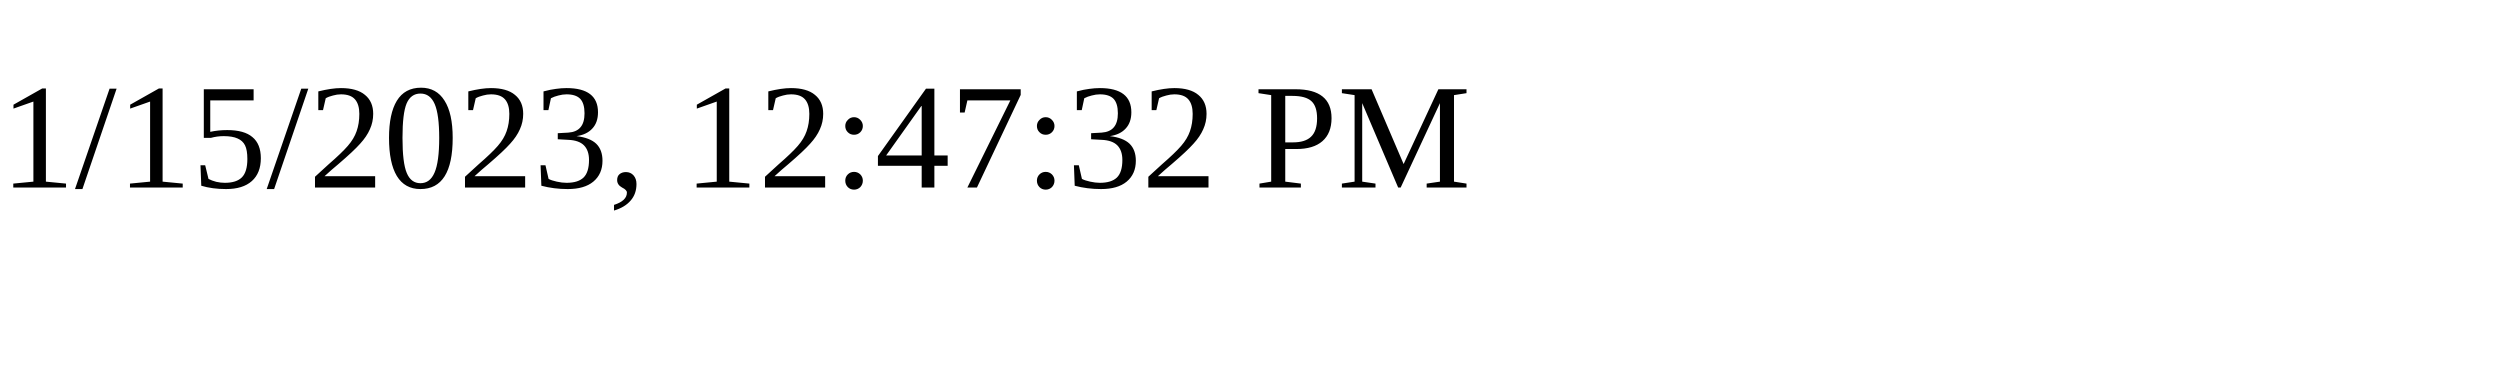
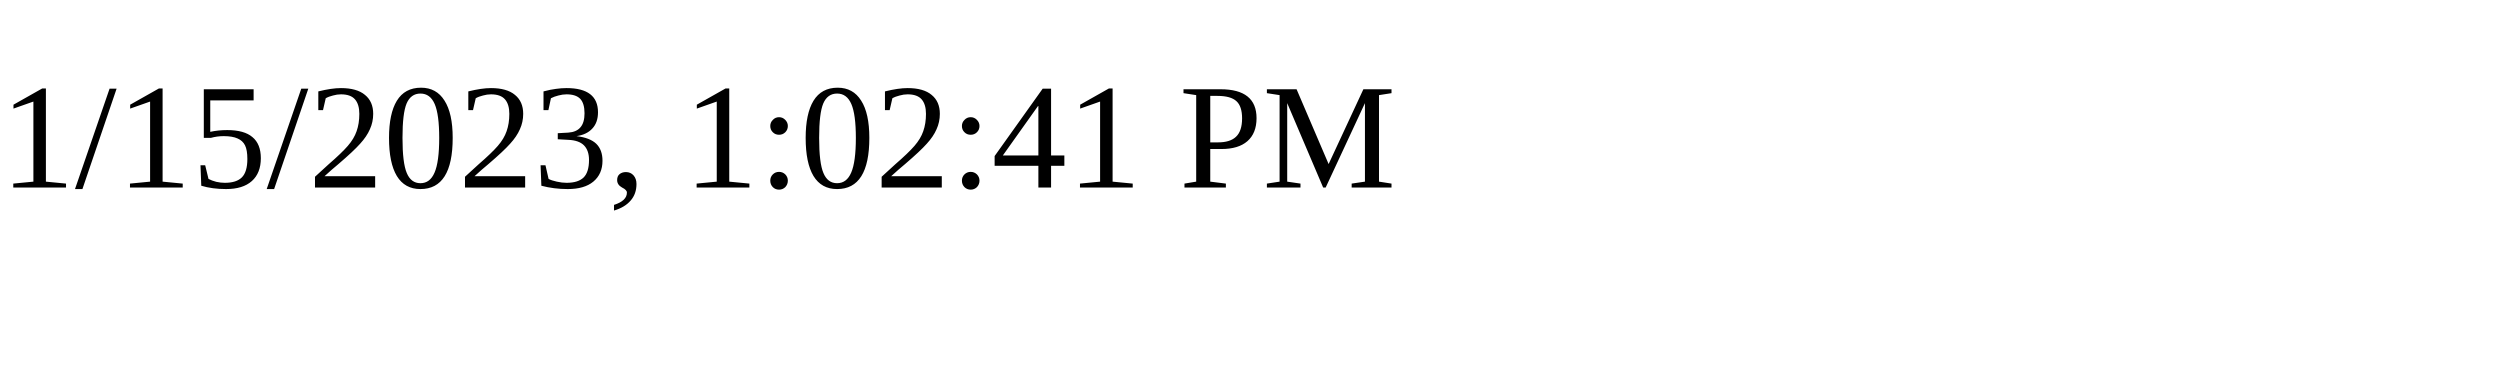
<svg xmlns="http://www.w3.org/2000/svg" height="30" width="200">
-   <text x="0" y="15">1/15/2023, 12:47:32 PM</text>
+   <text x="0" y="15">1/15/2023, 1:02:41 PM</text>
</svg>
